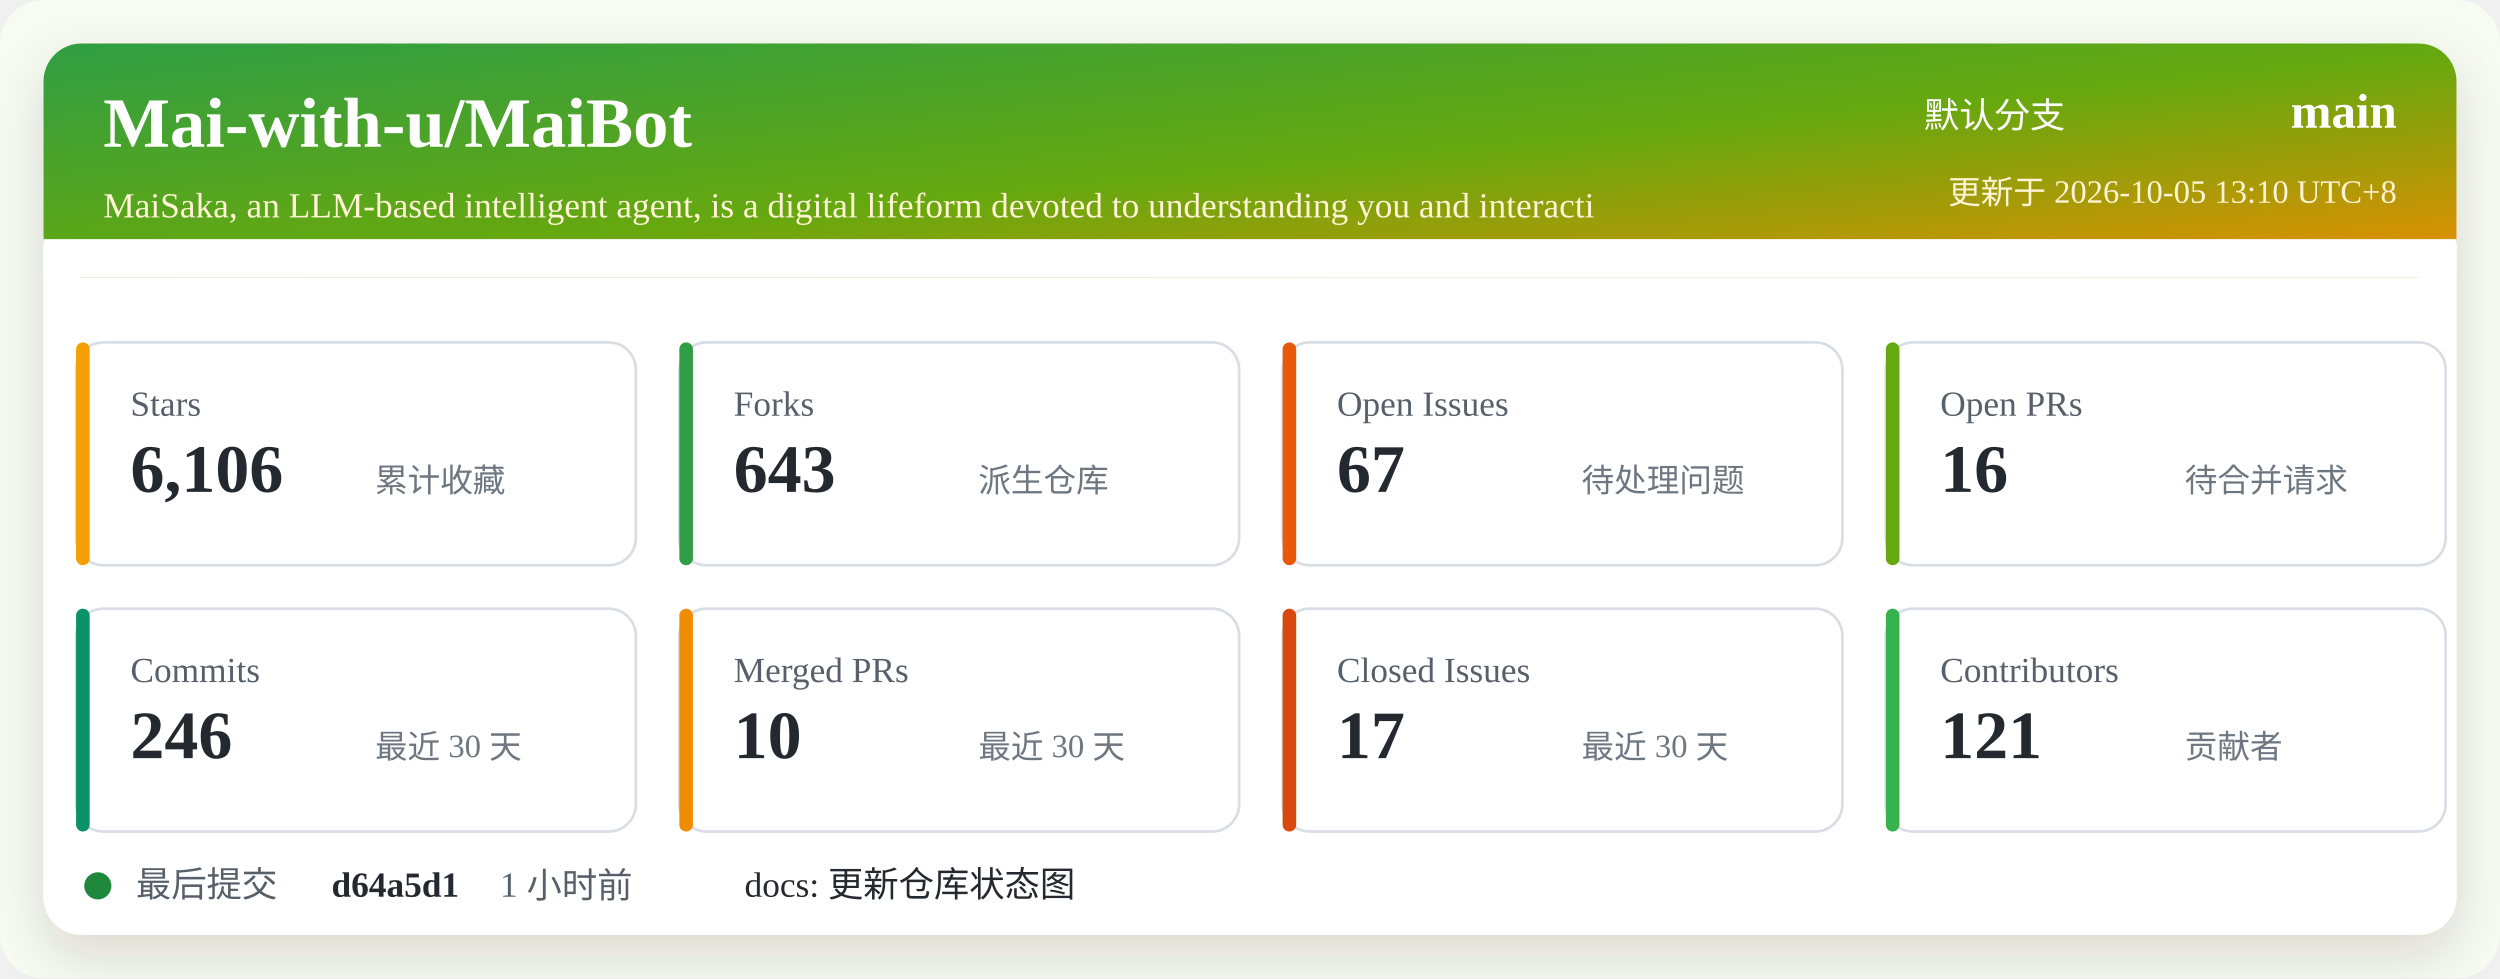
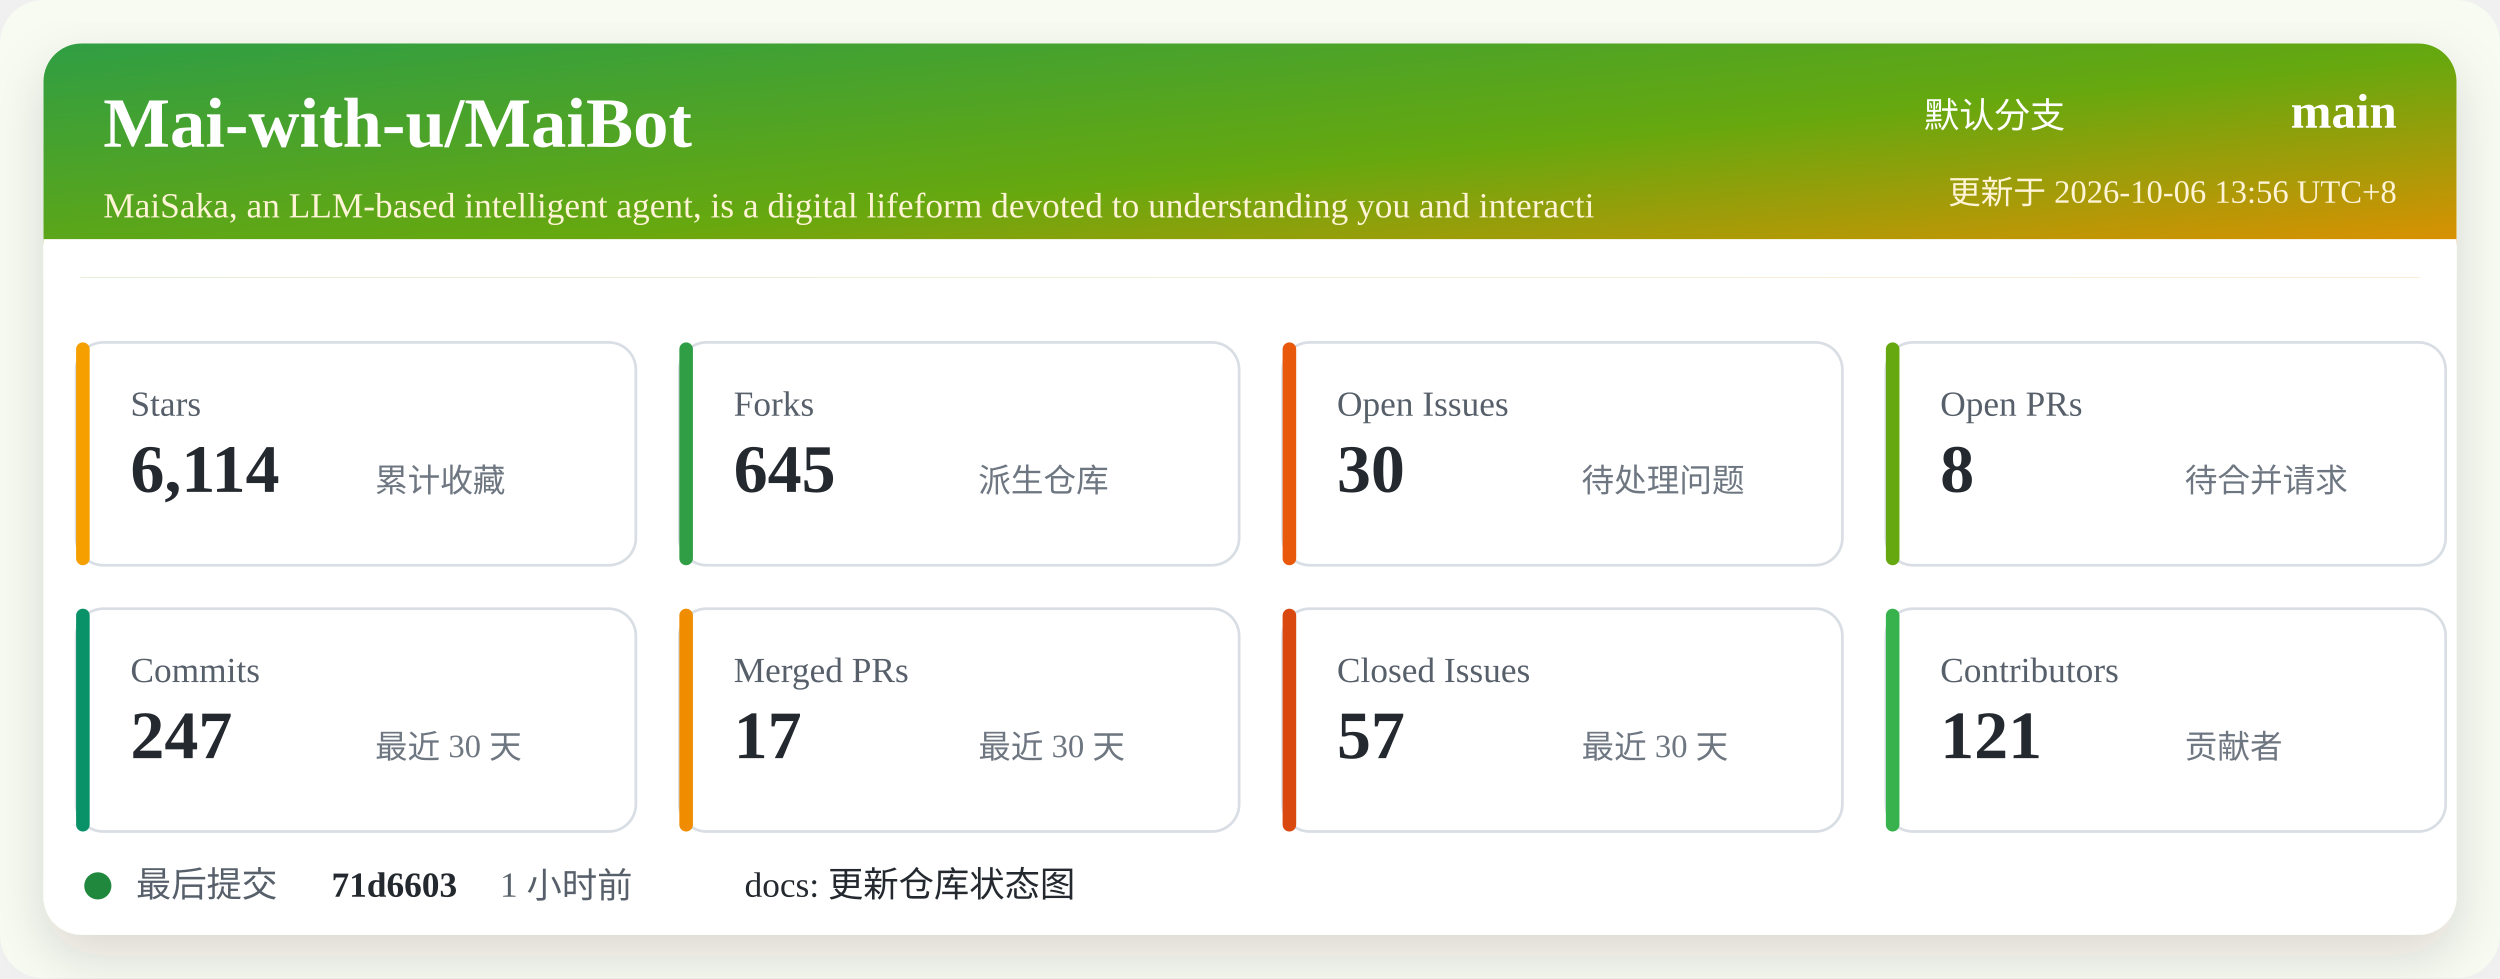
<svg xmlns="http://www.w3.org/2000/svg" width="920" height="360" viewBox="0 0 920 360" role="img" aria-labelledby="title desc">
  <defs>
    <linearGradient id="header" x1="0" x2="1" y1="0" y2="1">
      <stop offset="0%" stop-color="#2f9e44" />
      <stop offset="52%" stop-color="#66a80f" />
      <stop offset="100%" stop-color="#f08c00" />
    </linearGradient>
    <filter id="shadow" x="-5%" y="-5%" width="110%" height="110%">
      <feDropShadow dx="0" dy="8" stdDeviation="10" flood-color="#2b2318" flood-opacity="0.14" />
    </filter>
  </defs>
  <rect width="920" height="360" rx="16" fill="#f7fbf2" />
  <rect x="16" y="16" width="888" height="328" rx="14" fill="#ffffff" filter="url(#shadow)" />
  <rect x="16" y="16" width="888" height="86" rx="14" fill="url(#header)" />
  <path d="M16 88 H904 V102 H16 Z" fill="#ffffff" />
  <text x="38" y="54" fill="#ffffff" font-size="26" font-weight="700">Mai-with-u/MaiBot</text>
  <text x="38" y="80" fill="#fff4d6" font-size="13">MaiSaka, an LLM-based intelligent agent, is a digital lifeform devoted to understanding you and interacti</text>
  <text x="760" y="47" fill="#ffffff" font-size="13" text-anchor="end">默认分支</text>
  <text x="882" y="47" fill="#ffffff" font-size="18" font-weight="700" text-anchor="end">main</text>
-   <text x="882" y="75" fill="#fff4d6" font-size="12" text-anchor="end">更新于 2026-10-05 13:10 UTC+8</text>
+   <text x="882" y="75" fill="#fff4d6" font-size="12" text-anchor="end">更新于 2026-10-06 13:56 UTC+8</text>
  <g transform="translate(28 126)">
    <rect width="206" height="82" rx="10" fill="#ffffff" stroke="#d8dee4" />
    <rect x="0" y="0" width="5" height="82" rx="2.5" fill="#f59f00" />
    <text x="20" y="27" fill="#57606a" font-size="13">Stars</text>
-     <text x="20" y="55" fill="#24292f" font-size="25" font-weight="700">6,106</text>
+     <text x="20" y="55" fill="#24292f" font-size="25" font-weight="700">6,114</text>
    <text x="110" y="55" fill="#6e7781" font-size="12">累计收藏</text>
  </g>
  <g transform="translate(250 126)">
    <rect width="206" height="82" rx="10" fill="#ffffff" stroke="#d8dee4" />
    <rect x="0" y="0" width="5" height="82" rx="2.5" fill="#2f9e44" />
    <text x="20" y="27" fill="#57606a" font-size="13">Forks</text>
-     <text x="20" y="55" fill="#24292f" font-size="25" font-weight="700">643</text>
+     <text x="20" y="55" fill="#24292f" font-size="25" font-weight="700">645</text>
    <text x="110" y="55" fill="#6e7781" font-size="12">派生仓库</text>
  </g>
  <g transform="translate(472 126)">
    <rect width="206" height="82" rx="10" fill="#ffffff" stroke="#d8dee4" />
    <rect x="0" y="0" width="5" height="82" rx="2.5" fill="#e8590c" />
    <text x="20" y="27" fill="#57606a" font-size="13">Open Issues</text>
-     <text x="20" y="55" fill="#24292f" font-size="25" font-weight="700">67</text>
+     <text x="20" y="55" fill="#24292f" font-size="25" font-weight="700">30</text>
    <text x="110" y="55" fill="#6e7781" font-size="12">待处理问题</text>
  </g>
  <g transform="translate(694 126)">
    <rect width="206" height="82" rx="10" fill="#ffffff" stroke="#d8dee4" />
    <rect x="0" y="0" width="5" height="82" rx="2.5" fill="#66a80f" />
    <text x="20" y="27" fill="#57606a" font-size="13">Open PRs</text>
-     <text x="20" y="55" fill="#24292f" font-size="25" font-weight="700">16</text>
+     <text x="20" y="55" fill="#24292f" font-size="25" font-weight="700">8</text>
    <text x="110" y="55" fill="#6e7781" font-size="12">待合并请求</text>
  </g>
  <g transform="translate(28 224)">
    <rect width="206" height="82" rx="10" fill="#ffffff" stroke="#d8dee4" />
    <rect x="0" y="0" width="5" height="82" rx="2.5" fill="#099268" />
    <text x="20" y="27" fill="#57606a" font-size="13">Commits</text>
-     <text x="20" y="55" fill="#24292f" font-size="25" font-weight="700">246</text>
+     <text x="20" y="55" fill="#24292f" font-size="25" font-weight="700">247</text>
    <text x="110" y="55" fill="#6e7781" font-size="12">最近 30 天</text>
  </g>
  <g transform="translate(250 224)">
    <rect width="206" height="82" rx="10" fill="#ffffff" stroke="#d8dee4" />
    <rect x="0" y="0" width="5" height="82" rx="2.5" fill="#f08c00" />
    <text x="20" y="27" fill="#57606a" font-size="13">Merged PRs</text>
-     <text x="20" y="55" fill="#24292f" font-size="25" font-weight="700">10</text>
+     <text x="20" y="55" fill="#24292f" font-size="25" font-weight="700">17</text>
    <text x="110" y="55" fill="#6e7781" font-size="12">最近 30 天</text>
  </g>
  <g transform="translate(472 224)">
    <rect width="206" height="82" rx="10" fill="#ffffff" stroke="#d8dee4" />
    <rect x="0" y="0" width="5" height="82" rx="2.5" fill="#d9480f" />
    <text x="20" y="27" fill="#57606a" font-size="13">Closed Issues</text>
-     <text x="20" y="55" fill="#24292f" font-size="25" font-weight="700">17</text>
+     <text x="20" y="55" fill="#24292f" font-size="25" font-weight="700">57</text>
    <text x="110" y="55" fill="#6e7781" font-size="12">最近 30 天</text>
  </g>
  <g transform="translate(694 224)">
    <rect width="206" height="82" rx="10" fill="#ffffff" stroke="#d8dee4" />
    <rect x="0" y="0" width="5" height="82" rx="2.5" fill="#37b24d" />
    <text x="20" y="27" fill="#57606a" font-size="13">Contributors</text>
    <text x="20" y="55" fill="#24292f" font-size="25" font-weight="700">121</text>
    <text x="110" y="55" fill="#6e7781" font-size="12">贡献者</text>
  </g>
  <g transform="translate(28 318)">
    <circle cx="8" cy="8" r="5" fill="#1f883d" />
    <text x="22" y="12" fill="#57606a" font-size="13">最后提交</text>
-     <text x="94" y="12" fill="#24292f" font-size="13" font-weight="700">d64a5d1</text>
+     <text x="94" y="12" fill="#24292f" font-size="13" font-weight="700">71d6603</text>
    <text x="156" y="12" fill="#57606a" font-size="13">1 小时前</text>
    <text x="246" y="12" fill="#24292f" font-size="13">docs: 更新仓库状态图</text>
  </g>
</svg>
